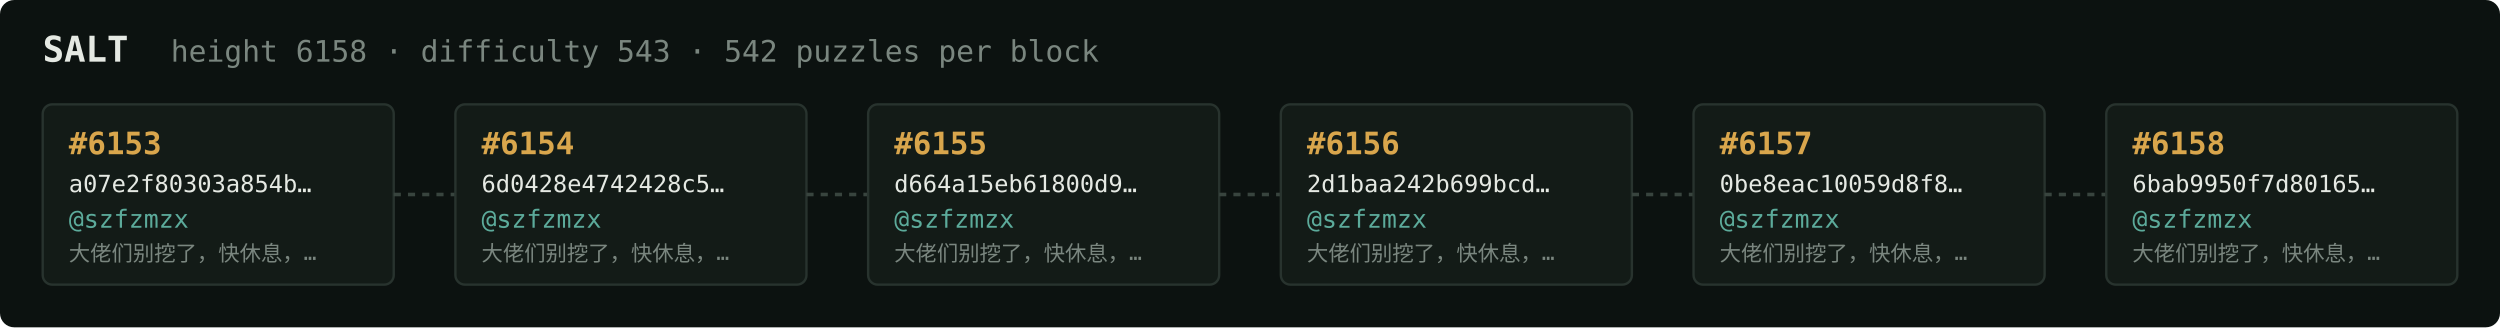
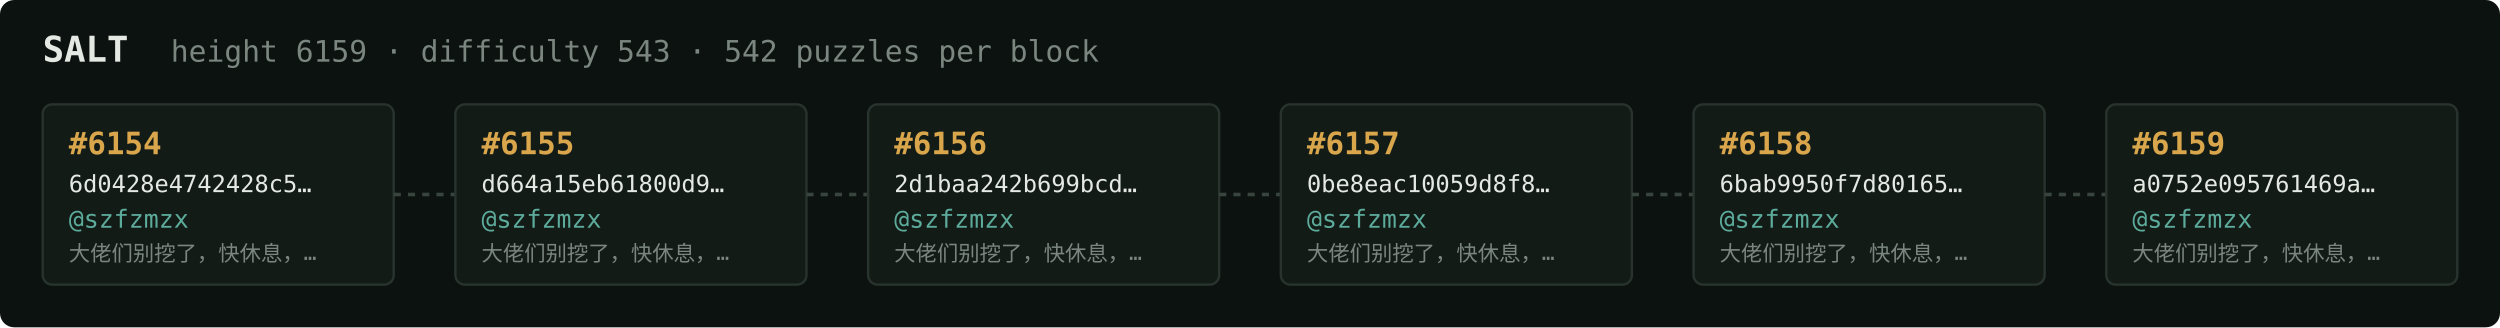
<svg xmlns="http://www.w3.org/2000/svg" width="1054" height="138" viewBox="0 0 1054 138" font-family="ui-monospace,SFMono-Regular,Menlo,monospace">
  <rect fill="#0c1210" width="1054" height="138" rx="6" />
  <text x="18" y="26" fill="#e5e9e3" font-size="15" font-weight="700">SALT</text>
-   <text x="72" y="26" fill="#7a867f" font-size="12.5">height 6158 · difficulty 543 · 542 puzzles per block</text>
+   <text x="72" y="26" fill="#7a867f" font-size="12.5">height 6159 · difficulty 543 · 542 puzzles per block</text>
  <rect x="18" y="44" width="148" height="76" rx="4" fill="#131b17" stroke="#28332e" stroke-width="1" />
-   <text x="29" y="65" fill="#d9a64c" font-size="13" font-weight="700">#6153</text>
-   <text x="29" y="81" fill="#e5e9e3" font-size="10">a07e2f80303a854b…</text>
+   <text x="29" y="65" fill="#d9a64c" font-size="13" font-weight="700">#6154</text>
+   <text x="29" y="81" fill="#e5e9e3" font-size="10">6d0428e4742428c5…</text>
  <text x="29" y="96" fill="#5cab9b" font-size="10.5">@szfzmzx</text>
  <text x="29" y="110" fill="#7a867f" font-size="9">大佬们别挖了，快休息，…</text>
  <line x1="166" y1="82.0" x2="192" y2="82.0" stroke="#38443e" stroke-width="1.5" stroke-dasharray="3 3" />
  <rect x="192" y="44" width="148" height="76" rx="4" fill="#131b17" stroke="#28332e" stroke-width="1" />
-   <text x="203" y="65" fill="#d9a64c" font-size="13" font-weight="700">#6154</text>
-   <text x="203" y="81" fill="#e5e9e3" font-size="10">6d0428e4742428c5…</text>
+   <text x="203" y="65" fill="#d9a64c" font-size="13" font-weight="700">#6155</text>
+   <text x="203" y="81" fill="#e5e9e3" font-size="10">d664a15eb61800d9…</text>
  <text x="203" y="96" fill="#5cab9b" font-size="10.5">@szfzmzx</text>
  <text x="203" y="110" fill="#7a867f" font-size="9">大佬们别挖了，快休息，…</text>
  <line x1="340" y1="82.0" x2="366" y2="82.0" stroke="#38443e" stroke-width="1.5" stroke-dasharray="3 3" />
  <rect x="366" y="44" width="148" height="76" rx="4" fill="#131b17" stroke="#28332e" stroke-width="1" />
-   <text x="377" y="65" fill="#d9a64c" font-size="13" font-weight="700">#6155</text>
-   <text x="377" y="81" fill="#e5e9e3" font-size="10">d664a15eb61800d9…</text>
+   <text x="377" y="65" fill="#d9a64c" font-size="13" font-weight="700">#6156</text>
+   <text x="377" y="81" fill="#e5e9e3" font-size="10">2d1baa242b699bcd…</text>
  <text x="377" y="96" fill="#5cab9b" font-size="10.5">@szfzmzx</text>
  <text x="377" y="110" fill="#7a867f" font-size="9">大佬们别挖了，快休息，…</text>
  <line x1="514" y1="82.0" x2="540" y2="82.0" stroke="#38443e" stroke-width="1.5" stroke-dasharray="3 3" />
  <rect x="540" y="44" width="148" height="76" rx="4" fill="#131b17" stroke="#28332e" stroke-width="1" />
-   <text x="551" y="65" fill="#d9a64c" font-size="13" font-weight="700">#6156</text>
-   <text x="551" y="81" fill="#e5e9e3" font-size="10">2d1baa242b699bcd…</text>
+   <text x="551" y="65" fill="#d9a64c" font-size="13" font-weight="700">#6157</text>
+   <text x="551" y="81" fill="#e5e9e3" font-size="10">0be8eac10059d8f8…</text>
  <text x="551" y="96" fill="#5cab9b" font-size="10.5">@szfzmzx</text>
  <text x="551" y="110" fill="#7a867f" font-size="9">大佬们别挖了，快休息，…</text>
  <line x1="688" y1="82.0" x2="714" y2="82.0" stroke="#38443e" stroke-width="1.5" stroke-dasharray="3 3" />
  <rect x="714" y="44" width="148" height="76" rx="4" fill="#131b17" stroke="#28332e" stroke-width="1" />
-   <text x="725" y="65" fill="#d9a64c" font-size="13" font-weight="700">#6157</text>
-   <text x="725" y="81" fill="#e5e9e3" font-size="10">0be8eac10059d8f8…</text>
+   <text x="725" y="65" fill="#d9a64c" font-size="13" font-weight="700">#6158</text>
+   <text x="725" y="81" fill="#e5e9e3" font-size="10">6bab9950f7d80165…</text>
  <text x="725" y="96" fill="#5cab9b" font-size="10.5">@szfzmzx</text>
  <text x="725" y="110" fill="#7a867f" font-size="9">大佬们别挖了，快休息，…</text>
  <line x1="862" y1="82.0" x2="888" y2="82.0" stroke="#38443e" stroke-width="1.5" stroke-dasharray="3 3" />
  <rect x="888" y="44" width="148" height="76" rx="4" fill="#131b17" stroke="#28332e" stroke-width="1" />
-   <text x="899" y="65" fill="#d9a64c" font-size="13" font-weight="700">#6158</text>
-   <text x="899" y="81" fill="#e5e9e3" font-size="10">6bab9950f7d80165…</text>
+   <text x="899" y="65" fill="#d9a64c" font-size="13" font-weight="700">#6159</text>
+   <text x="899" y="81" fill="#e5e9e3" font-size="10">a0752e095761469a…</text>
  <text x="899" y="96" fill="#5cab9b" font-size="10.5">@szfzmzx</text>
  <text x="899" y="110" fill="#7a867f" font-size="9">大佬们别挖了，快休息，…</text>
</svg>
